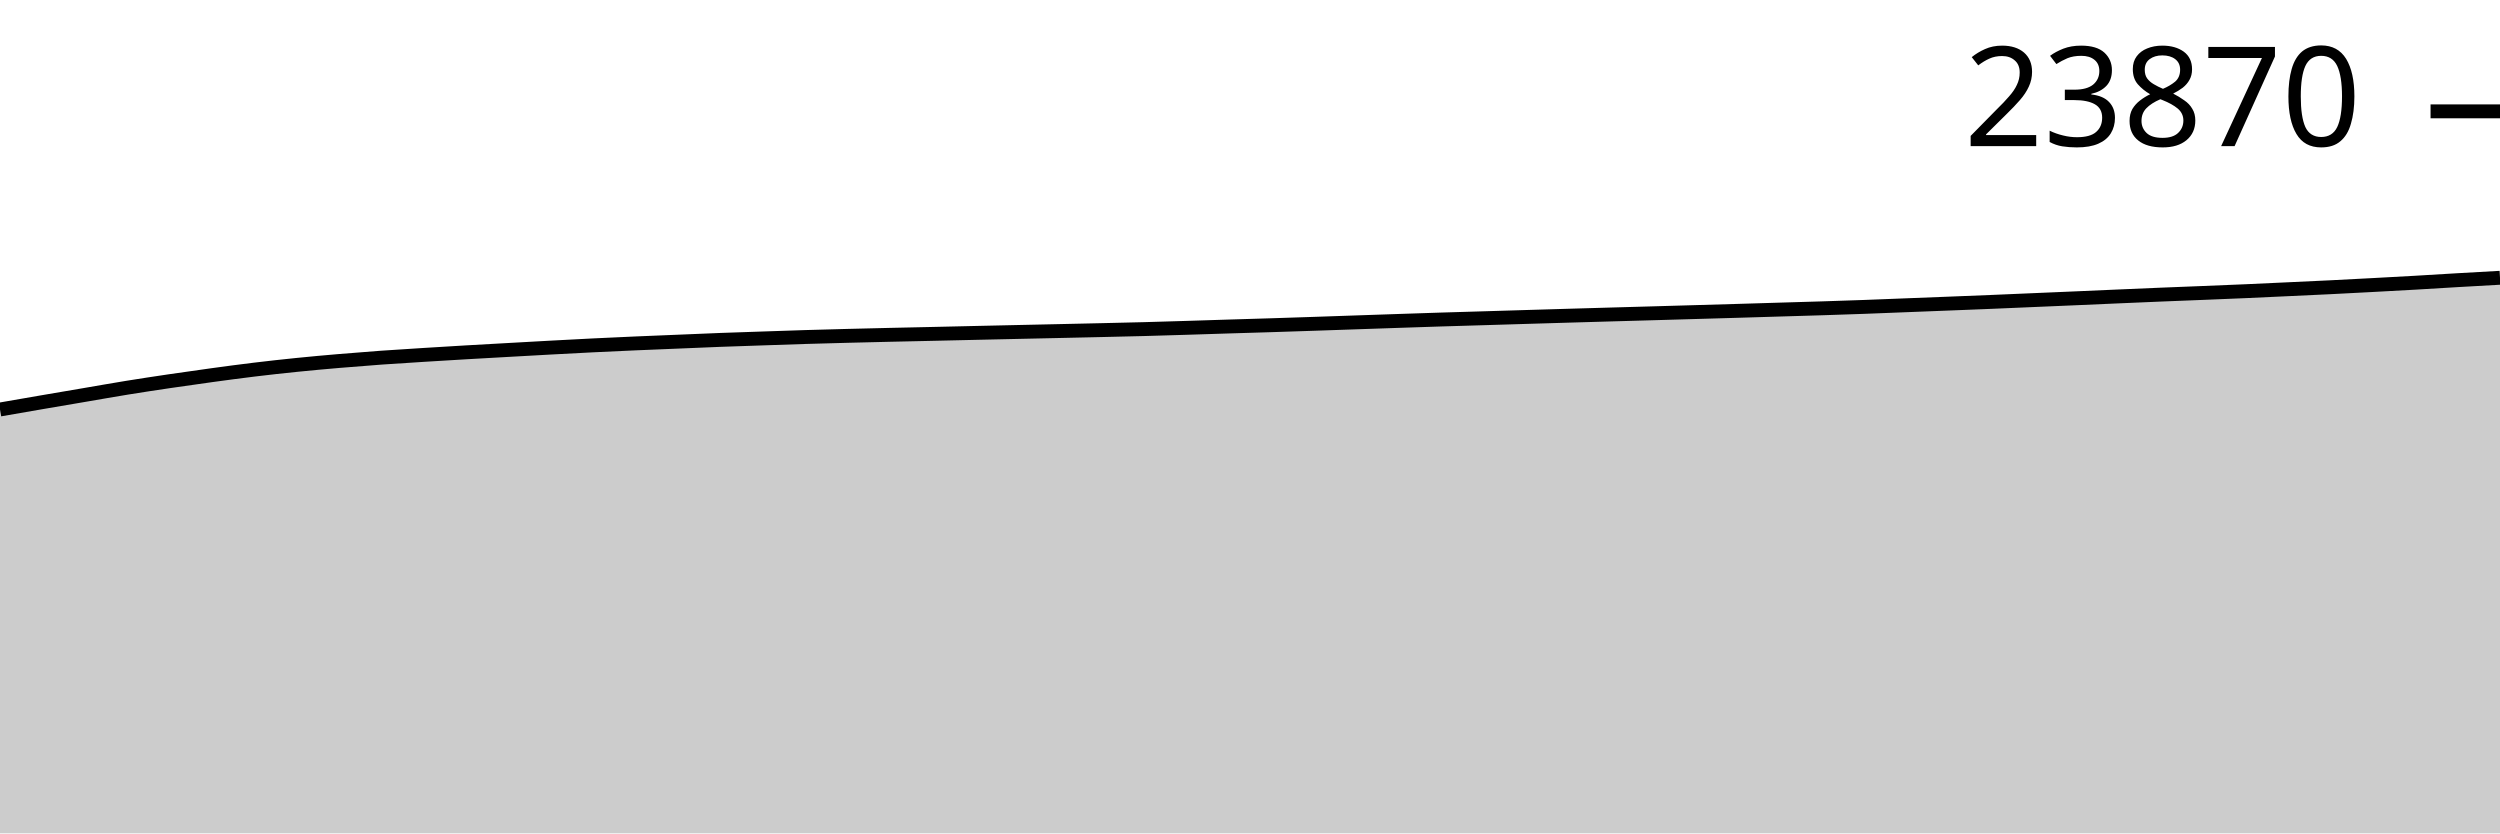
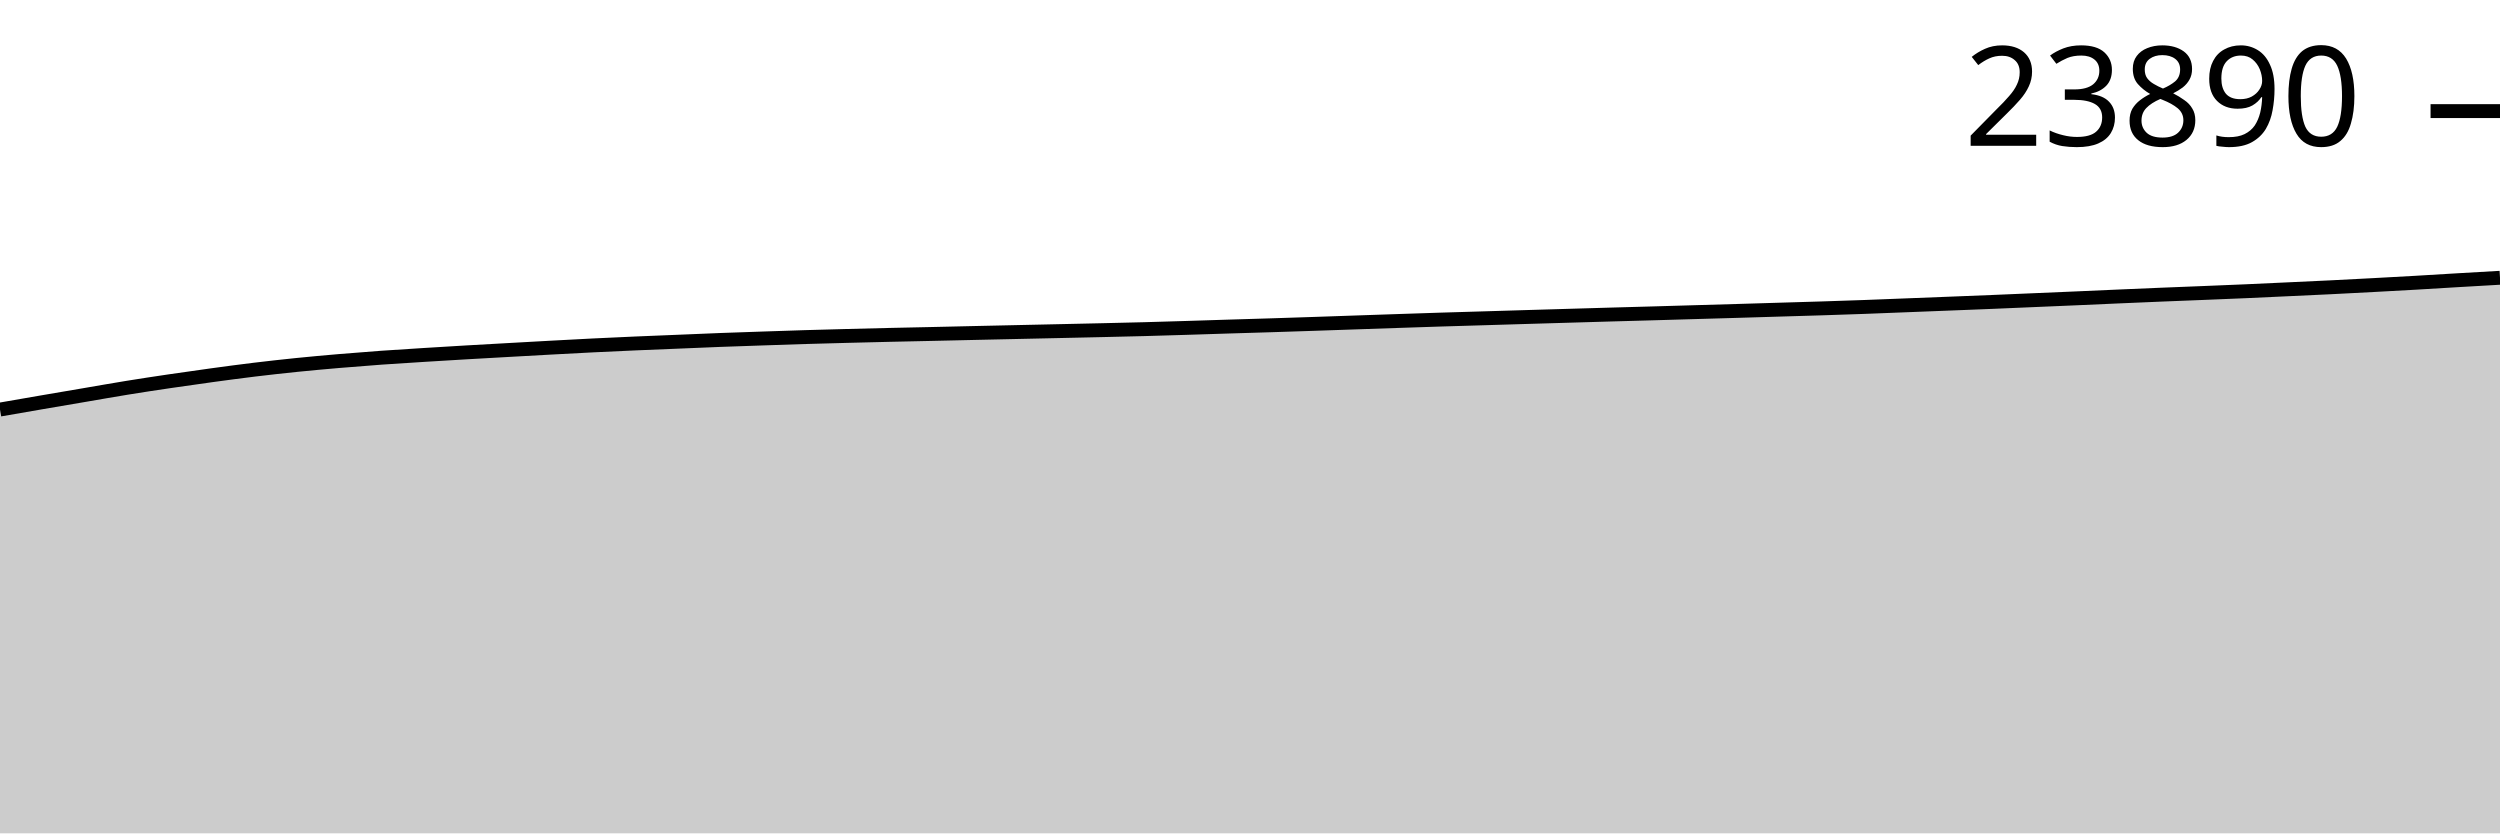
<svg xmlns="http://www.w3.org/2000/svg" viewBox="0 0 180 60">
  <g transform="translate(0,20)">
-     <path class="area" fill="rgba(0, 0, 0, 0.2)" d="M0,9.484C1.017,9.307,2.034,9.13,3.051,8.955C4.068,8.781,5.085,8.609,6.102,8.435C7.119,8.262,8.136,8.08,9.153,7.915C10.169,7.75,11.186,7.597,12.203,7.446C13.22,7.295,14.237,7.151,15.254,7.012C16.271,6.873,17.288,6.736,18.305,6.613C19.322,6.49,20.339,6.377,21.356,6.274C22.373,6.17,23.39,6.079,24.407,5.992C25.424,5.905,26.441,5.825,27.458,5.751C28.475,5.678,29.492,5.617,30.508,5.553C31.525,5.489,32.542,5.428,33.559,5.368C34.576,5.309,35.593,5.253,36.61,5.196C37.627,5.139,38.644,5.082,39.661,5.026C40.678,4.971,41.695,4.916,42.712,4.866C43.729,4.815,44.746,4.769,45.763,4.725C46.78,4.68,47.797,4.641,48.814,4.599C49.831,4.557,50.847,4.512,51.864,4.473C52.881,4.435,53.898,4.402,54.915,4.368C55.932,4.333,56.949,4.297,57.966,4.266C58.983,4.235,60,4.209,61.017,4.182C62.034,4.156,63.051,4.131,64.068,4.108C65.085,4.084,66.102,4.064,67.119,4.041C68.136,4.019,69.153,3.994,70.169,3.971C71.186,3.948,72.203,3.925,73.22,3.903C74.237,3.88,75.254,3.859,76.271,3.836C77.288,3.814,78.305,3.792,79.322,3.768C80.339,3.745,81.356,3.723,82.373,3.695C83.39,3.668,84.407,3.636,85.424,3.605C86.441,3.574,87.458,3.54,88.475,3.508C89.492,3.477,90.508,3.448,91.525,3.416C92.542,3.384,93.559,3.351,94.576,3.316C95.593,3.282,96.61,3.246,97.627,3.211C98.644,3.176,99.661,3.141,100.678,3.107C101.695,3.073,102.712,3.038,103.729,3.006C104.746,2.974,105.763,2.946,106.78,2.915C107.797,2.885,108.814,2.853,109.831,2.823C110.847,2.792,111.864,2.762,112.881,2.732C113.898,2.703,114.915,2.673,115.932,2.644C116.949,2.615,117.966,2.587,118.983,2.558C120,2.529,121.017,2.5,122.034,2.47C123.051,2.441,124.068,2.412,125.085,2.382C126.102,2.352,127.119,2.32,128.136,2.29C129.153,2.259,130.169,2.232,131.186,2.199C132.203,2.167,133.22,2.133,134.237,2.096C135.254,2.059,136.271,2.016,137.288,1.977C138.305,1.937,139.322,1.898,140.339,1.858C141.356,1.818,142.373,1.778,143.39,1.736C144.407,1.695,145.424,1.65,146.441,1.606C147.458,1.563,148.475,1.52,149.492,1.476C150.508,1.432,151.525,1.386,152.542,1.342C153.559,1.298,154.576,1.254,155.593,1.212C156.61,1.17,157.627,1.132,158.644,1.091C159.661,1.05,160.678,1.01,161.695,0.965C162.712,0.921,163.729,0.872,164.746,0.824C165.763,0.777,166.78,0.731,167.797,0.681C168.814,0.631,169.831,0.577,170.847,0.522C171.864,0.468,172.881,0.413,173.898,0.355C174.915,0.296,175.932,0.231,176.949,0.172C177.966,0.113,178.983,0.056,180,0L180,40C178.983,40,177.966,40,176.949,40C175.932,40,174.915,40,173.898,40C172.881,40,171.864,40,170.847,40C169.831,40,168.814,40,167.797,40C166.78,40,165.763,40,164.746,40C163.729,40,162.712,40,161.695,40C160.678,40,159.661,40,158.644,40C157.627,40,156.61,40,155.593,40C154.576,40,153.559,40,152.542,40C151.525,40,150.508,40,149.492,40C148.475,40,147.458,40,146.441,40C145.424,40,144.407,40,143.39,40C142.373,40,141.356,40,140.339,40C139.322,40,138.305,40,137.288,40C136.271,40,135.254,40,134.237,40C133.22,40,132.203,40,131.186,40C130.169,40,129.153,40,128.136,40C127.119,40,126.102,40,125.085,40C124.068,40,123.051,40,122.034,40C121.017,40,120,40,118.983,40C117.966,40,116.949,40,115.932,40C114.915,40,113.898,40,112.881,40C111.864,40,110.847,40,109.831,40C108.814,40,107.797,40,106.78,40C105.763,40,104.746,40,103.729,40C102.712,40,101.695,40,100.678,40C99.661,40,98.644,40,97.627,40C96.61,40,95.593,40,94.576,40C93.559,40,92.542,40,91.525,40C90.508,40,89.492,40,88.475,40C87.458,40,86.441,40,85.424,40C84.407,40,83.39,40,82.373,40C81.356,40,80.339,40,79.322,40C78.305,40,77.288,40,76.271,40C75.254,40,74.237,40,73.22,40C72.203,40,71.186,40,70.169,40C69.153,40,68.136,40,67.119,40C66.102,40,65.085,40,64.068,40C63.051,40,62.034,40,61.017,40C60,40,58.983,40,57.966,40C56.949,40,55.932,40,54.915,40C53.898,40,52.881,40,51.864,40C50.847,40,49.831,40,48.814,40C47.797,40,46.78,40,45.763,40C44.746,40,43.729,40,42.712,40C41.695,40,40.678,40,39.661,40C38.644,40,37.627,40,36.61,40C35.593,40,34.576,40,33.559,40C32.542,40,31.525,40,30.508,40C29.492,40,28.475,40,27.458,40C26.441,40,25.424,40,24.407,40C23.39,40,22.373,40,21.356,40C20.339,40,19.322,40,18.305,40C17.288,40,16.271,40,15.254,40C14.237,40,13.22,40,12.203,40C11.186,40,10.169,40,9.153,40C8.136,40,7.119,40,6.102,40C5.085,40,4.068,40,3.051,40C2.034,40,1.017,40,0,40Z" />
-     <path class="line" stroke="black" fill="none" d="M0,9.484C1.017,9.307,2.034,9.13,3.051,8.955C4.068,8.781,5.085,8.609,6.102,8.435C7.119,8.262,8.136,8.08,9.153,7.915C10.169,7.75,11.186,7.597,12.203,7.446C13.22,7.295,14.237,7.151,15.254,7.012C16.271,6.873,17.288,6.736,18.305,6.613C19.322,6.49,20.339,6.377,21.356,6.274C22.373,6.17,23.39,6.079,24.407,5.992C25.424,5.905,26.441,5.825,27.458,5.751C28.475,5.678,29.492,5.617,30.508,5.553C31.525,5.489,32.542,5.428,33.559,5.368C34.576,5.309,35.593,5.253,36.61,5.196C37.627,5.139,38.644,5.082,39.661,5.026C40.678,4.971,41.695,4.916,42.712,4.866C43.729,4.815,44.746,4.769,45.763,4.725C46.78,4.68,47.797,4.641,48.814,4.599C49.831,4.557,50.847,4.512,51.864,4.473C52.881,4.435,53.898,4.402,54.915,4.368C55.932,4.333,56.949,4.297,57.966,4.266C58.983,4.235,60,4.209,61.017,4.182C62.034,4.156,63.051,4.131,64.068,4.108C65.085,4.084,66.102,4.064,67.119,4.041C68.136,4.019,69.153,3.994,70.169,3.971C71.186,3.948,72.203,3.925,73.22,3.903C74.237,3.88,75.254,3.859,76.271,3.836C77.288,3.814,78.305,3.792,79.322,3.768C80.339,3.745,81.356,3.723,82.373,3.695C83.39,3.668,84.407,3.636,85.424,3.605C86.441,3.574,87.458,3.54,88.475,3.508C89.492,3.477,90.508,3.448,91.525,3.416C92.542,3.384,93.559,3.351,94.576,3.316C95.593,3.282,96.61,3.246,97.627,3.211C98.644,3.176,99.661,3.141,100.678,3.107C101.695,3.073,102.712,3.038,103.729,3.006C104.746,2.974,105.763,2.946,106.78,2.915C107.797,2.885,108.814,2.853,109.831,2.823C110.847,2.792,111.864,2.762,112.881,2.732C113.898,2.703,114.915,2.673,115.932,2.644C116.949,2.615,117.966,2.587,118.983,2.558C120,2.529,121.017,2.5,122.034,2.47C123.051,2.441,124.068,2.412,125.085,2.382C126.102,2.352,127.119,2.32,128.136,2.29C129.153,2.259,130.169,2.232,131.186,2.199C132.203,2.167,133.22,2.133,134.237,2.096C135.254,2.059,136.271,2.016,137.288,1.977C138.305,1.937,139.322,1.898,140.339,1.858C141.356,1.818,142.373,1.778,143.39,1.736C144.407,1.695,145.424,1.65,146.441,1.606C147.458,1.563,148.475,1.52,149.492,1.476C150.508,1.432,151.525,1.386,152.542,1.342C153.559,1.298,154.576,1.254,155.593,1.212C156.61,1.17,157.627,1.132,158.644,1.091C159.661,1.05,160.678,1.01,161.695,0.965C162.712,0.921,163.729,0.872,164.746,0.824C165.763,0.777,166.78,0.731,167.797,0.681C168.814,0.631,169.831,0.577,170.847,0.522C171.864,0.468,172.881,0.413,173.898,0.355C174.915,0.296,175.932,0.231,176.949,0.172C177.966,0.113,178.983,0.056,180,0" />
-     <path class="axis-ceiling" stroke-width="1" stroke="black" fill="none" d="M175,-11.983L180,-11.983" />
-     <text class="axis-ceiling-label" font-family="sans-serif" text-anchor="end" font-size="10px" x="170" y="-9.483">23870</text>
+     <path class="area" fill="rgba(0, 0, 0, 0.2)" d="M0,9.488C1.017,9.311,2.034,9.134,3.051,8.959C4.068,8.784,5.085,8.612,6.102,8.439C7.119,8.266,8.136,8.084,9.153,7.919C10.169,7.754,11.186,7.6,12.203,7.45C13.22,7.299,14.237,7.154,15.254,7.016C16.271,6.877,17.288,6.74,18.305,6.617C19.322,6.494,20.339,6.381,21.356,6.277C22.373,6.174,23.39,6.082,24.407,5.995C25.424,5.908,26.441,5.828,27.458,5.755C28.475,5.682,29.492,5.621,30.508,5.557C31.525,5.493,32.542,5.431,33.559,5.372C34.576,5.312,35.593,5.257,36.61,5.2C37.627,5.143,38.644,5.085,39.661,5.03C40.678,4.975,41.695,4.92,42.712,4.869C43.729,4.819,44.746,4.773,45.763,4.728C46.78,4.684,47.797,4.645,48.814,4.603C49.831,4.561,50.847,4.516,51.864,4.477C52.881,4.439,53.898,4.406,54.915,4.371C55.932,4.337,56.949,4.301,57.966,4.27C58.983,4.239,60,4.213,61.017,4.186C62.034,4.16,63.051,4.135,64.068,4.111C65.085,4.088,66.102,4.068,67.119,4.045C68.136,4.023,69.153,3.998,70.169,3.975C71.186,3.952,72.203,3.929,73.22,3.907C74.237,3.884,75.254,3.863,76.271,3.84C77.288,3.818,78.305,3.796,79.322,3.772C80.339,3.749,81.356,3.727,82.373,3.699C83.39,3.672,84.407,3.64,85.424,3.609C86.441,3.578,87.458,3.544,88.475,3.512C89.492,3.481,90.508,3.452,91.525,3.42C92.542,3.388,93.559,3.355,94.576,3.32C95.593,3.286,96.61,3.25,97.627,3.215C98.644,3.18,99.661,3.145,100.678,3.111C101.695,3.077,102.712,3.042,103.729,3.01C104.746,2.978,105.763,2.95,106.78,2.919C107.797,2.889,108.814,2.857,109.831,2.827C110.847,2.796,111.864,2.766,112.881,2.737C113.898,2.707,114.915,2.677,115.932,2.648C116.949,2.619,117.966,2.592,118.983,2.563C120,2.534,121.017,2.504,122.034,2.474C123.051,2.445,124.068,2.416,125.085,2.386C126.102,2.356,127.119,2.324,128.136,2.294C129.153,2.263,130.169,2.236,131.186,2.203C132.203,2.171,133.22,2.137,134.237,2.1C135.254,2.063,136.271,2.02,137.288,1.981C138.305,1.941,139.322,1.902,140.339,1.862C141.356,1.822,142.373,1.783,143.39,1.741C144.407,1.699,145.424,1.654,146.441,1.611C147.458,1.567,148.475,1.525,149.492,1.481C150.508,1.437,151.525,1.39,152.542,1.346C153.559,1.302,154.576,1.258,155.593,1.216C156.61,1.174,157.627,1.136,158.644,1.095C159.661,1.054,160.678,1.014,161.695,0.969C162.712,0.925,163.729,0.876,164.746,0.828C165.763,0.781,166.78,0.736,167.797,0.685C168.814,0.635,169.831,0.581,170.847,0.527C171.864,0.472,172.881,0.418,173.898,0.359C174.915,0.301,175.932,0.236,176.949,0.176C177.966,0.116,178.983,0.058,180,0L180,40C178.983,40,177.966,40,176.949,40C175.932,40,174.915,40,173.898,40C172.881,40,171.864,40,170.847,40C169.831,40,168.814,40,167.797,40C166.78,40,165.763,40,164.746,40C163.729,40,162.712,40,161.695,40C160.678,40,159.661,40,158.644,40C157.627,40,156.61,40,155.593,40C154.576,40,153.559,40,152.542,40C151.525,40,150.508,40,149.492,40C148.475,40,147.458,40,146.441,40C145.424,40,144.407,40,143.39,40C142.373,40,141.356,40,140.339,40C139.322,40,138.305,40,137.288,40C136.271,40,135.254,40,134.237,40C133.22,40,132.203,40,131.186,40C130.169,40,129.153,40,128.136,40C127.119,40,126.102,40,125.085,40C124.068,40,123.051,40,122.034,40C121.017,40,120,40,118.983,40C117.966,40,116.949,40,115.932,40C114.915,40,113.898,40,112.881,40C111.864,40,110.847,40,109.831,40C108.814,40,107.797,40,106.78,40C105.763,40,104.746,40,103.729,40C102.712,40,101.695,40,100.678,40C99.661,40,98.644,40,97.627,40C96.61,40,95.593,40,94.576,40C93.559,40,92.542,40,91.525,40C90.508,40,89.492,40,88.475,40C87.458,40,86.441,40,85.424,40C84.407,40,83.39,40,82.373,40C81.356,40,80.339,40,79.322,40C78.305,40,77.288,40,76.271,40C75.254,40,74.237,40,73.22,40C72.203,40,71.186,40,70.169,40C69.153,40,68.136,40,67.119,40C66.102,40,65.085,40,64.068,40C63.051,40,62.034,40,61.017,40C60,40,58.983,40,57.966,40C56.949,40,55.932,40,54.915,40C53.898,40,52.881,40,51.864,40C50.847,40,49.831,40,48.814,40C47.797,40,46.78,40,45.763,40C44.746,40,43.729,40,42.712,40C41.695,40,40.678,40,39.661,40C38.644,40,37.627,40,36.61,40C35.593,40,34.576,40,33.559,40C32.542,40,31.525,40,30.508,40C29.492,40,28.475,40,27.458,40C26.441,40,25.424,40,24.407,40C23.39,40,22.373,40,21.356,40C20.339,40,19.322,40,18.305,40C17.288,40,16.271,40,15.254,40C14.237,40,13.22,40,12.203,40C11.186,40,10.169,40,9.153,40C8.136,40,7.119,40,6.102,40C5.085,40,4.068,40,3.051,40C2.034,40,1.017,40,0,40Z" />
+     <path class="line" stroke="black" fill="none" d="M0,9.488C1.017,9.311,2.034,9.134,3.051,8.959C4.068,8.784,5.085,8.612,6.102,8.439C7.119,8.266,8.136,8.084,9.153,7.919C10.169,7.754,11.186,7.6,12.203,7.45C13.22,7.299,14.237,7.154,15.254,7.016C16.271,6.877,17.288,6.74,18.305,6.617C19.322,6.494,20.339,6.381,21.356,6.277C22.373,6.174,23.39,6.082,24.407,5.995C25.424,5.908,26.441,5.828,27.458,5.755C28.475,5.682,29.492,5.621,30.508,5.557C31.525,5.493,32.542,5.431,33.559,5.372C34.576,5.312,35.593,5.257,36.61,5.2C37.627,5.143,38.644,5.085,39.661,5.03C40.678,4.975,41.695,4.92,42.712,4.869C43.729,4.819,44.746,4.773,45.763,4.728C46.78,4.684,47.797,4.645,48.814,4.603C49.831,4.561,50.847,4.516,51.864,4.477C52.881,4.439,53.898,4.406,54.915,4.371C55.932,4.337,56.949,4.301,57.966,4.27C58.983,4.239,60,4.213,61.017,4.186C62.034,4.16,63.051,4.135,64.068,4.111C65.085,4.088,66.102,4.068,67.119,4.045C68.136,4.023,69.153,3.998,70.169,3.975C71.186,3.952,72.203,3.929,73.22,3.907C74.237,3.884,75.254,3.863,76.271,3.84C77.288,3.818,78.305,3.796,79.322,3.772C80.339,3.749,81.356,3.727,82.373,3.699C83.39,3.672,84.407,3.64,85.424,3.609C86.441,3.578,87.458,3.544,88.475,3.512C89.492,3.481,90.508,3.452,91.525,3.42C92.542,3.388,93.559,3.355,94.576,3.32C95.593,3.286,96.61,3.25,97.627,3.215C98.644,3.18,99.661,3.145,100.678,3.111C101.695,3.077,102.712,3.042,103.729,3.01C104.746,2.978,105.763,2.95,106.78,2.919C107.797,2.889,108.814,2.857,109.831,2.827C110.847,2.796,111.864,2.766,112.881,2.737C113.898,2.707,114.915,2.677,115.932,2.648C116.949,2.619,117.966,2.592,118.983,2.563C120,2.534,121.017,2.504,122.034,2.474C123.051,2.445,124.068,2.416,125.085,2.386C126.102,2.356,127.119,2.324,128.136,2.294C129.153,2.263,130.169,2.236,131.186,2.203C132.203,2.171,133.22,2.137,134.237,2.1C135.254,2.063,136.271,2.02,137.288,1.981C138.305,1.941,139.322,1.902,140.339,1.862C141.356,1.822,142.373,1.783,143.39,1.741C144.407,1.699,145.424,1.654,146.441,1.611C147.458,1.567,148.475,1.525,149.492,1.481C150.508,1.437,151.525,1.39,152.542,1.346C153.559,1.302,154.576,1.258,155.593,1.216C156.61,1.174,157.627,1.136,158.644,1.095C159.661,1.054,160.678,1.014,161.695,0.969C162.712,0.925,163.729,0.876,164.746,0.828C165.763,0.781,166.78,0.736,167.797,0.685C168.814,0.635,169.831,0.581,170.847,0.527C171.864,0.472,172.881,0.418,173.898,0.359C174.915,0.301,175.932,0.236,176.949,0.176C177.966,0.116,178.983,0.058,180,0" />
+     <path class="axis-ceiling" stroke-width="1" stroke="black" fill="none" d="M175,-12L180,-12" />
+     <text class="axis-ceiling-label" font-family="sans-serif" text-anchor="end" font-size="10px" x="170" y="-9.5">23890</text>
  </g>
</svg>
